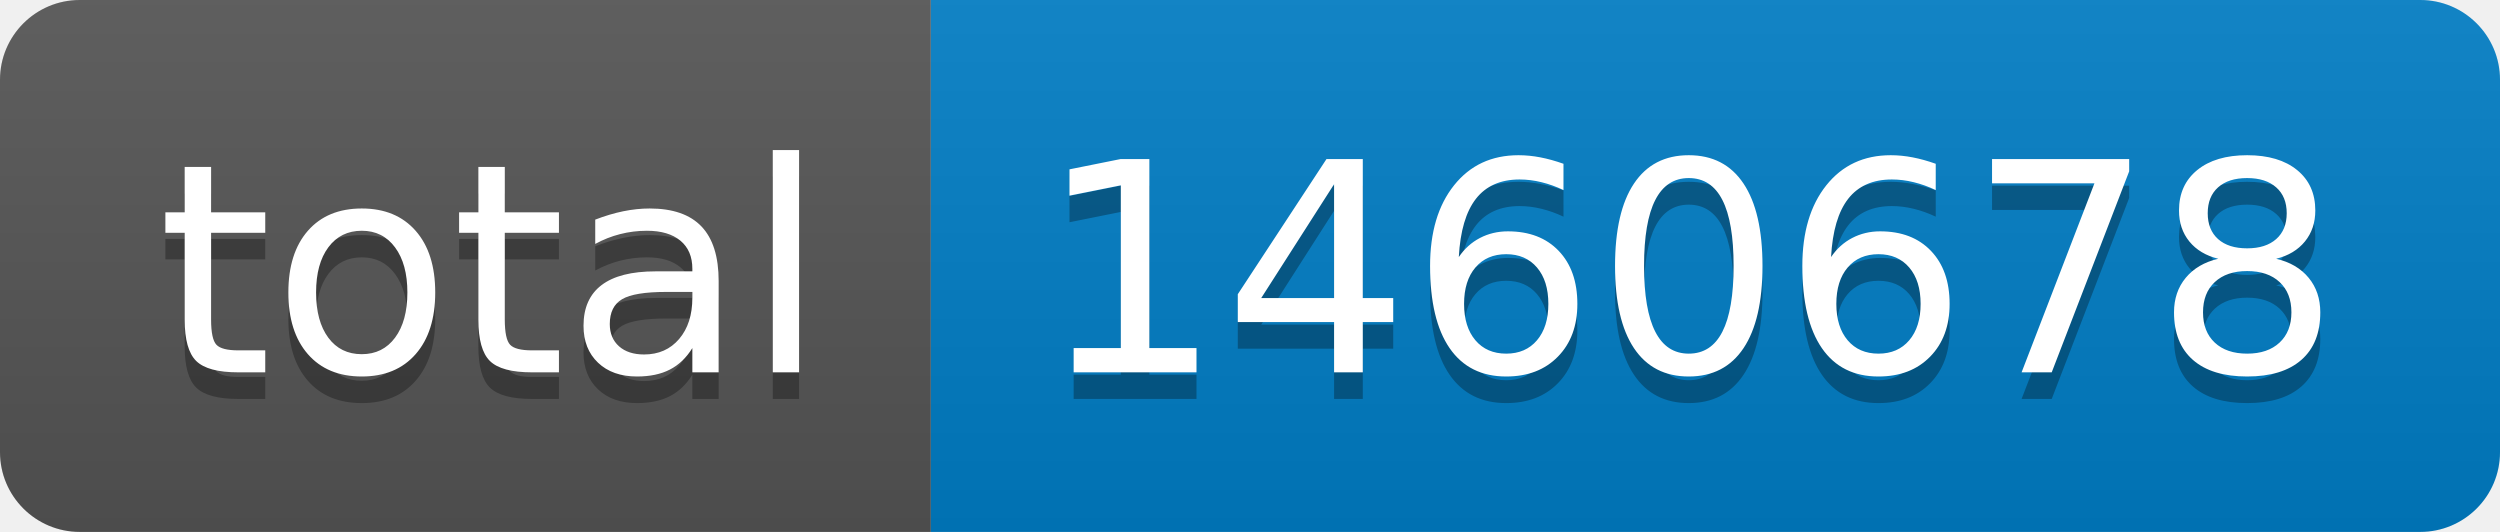
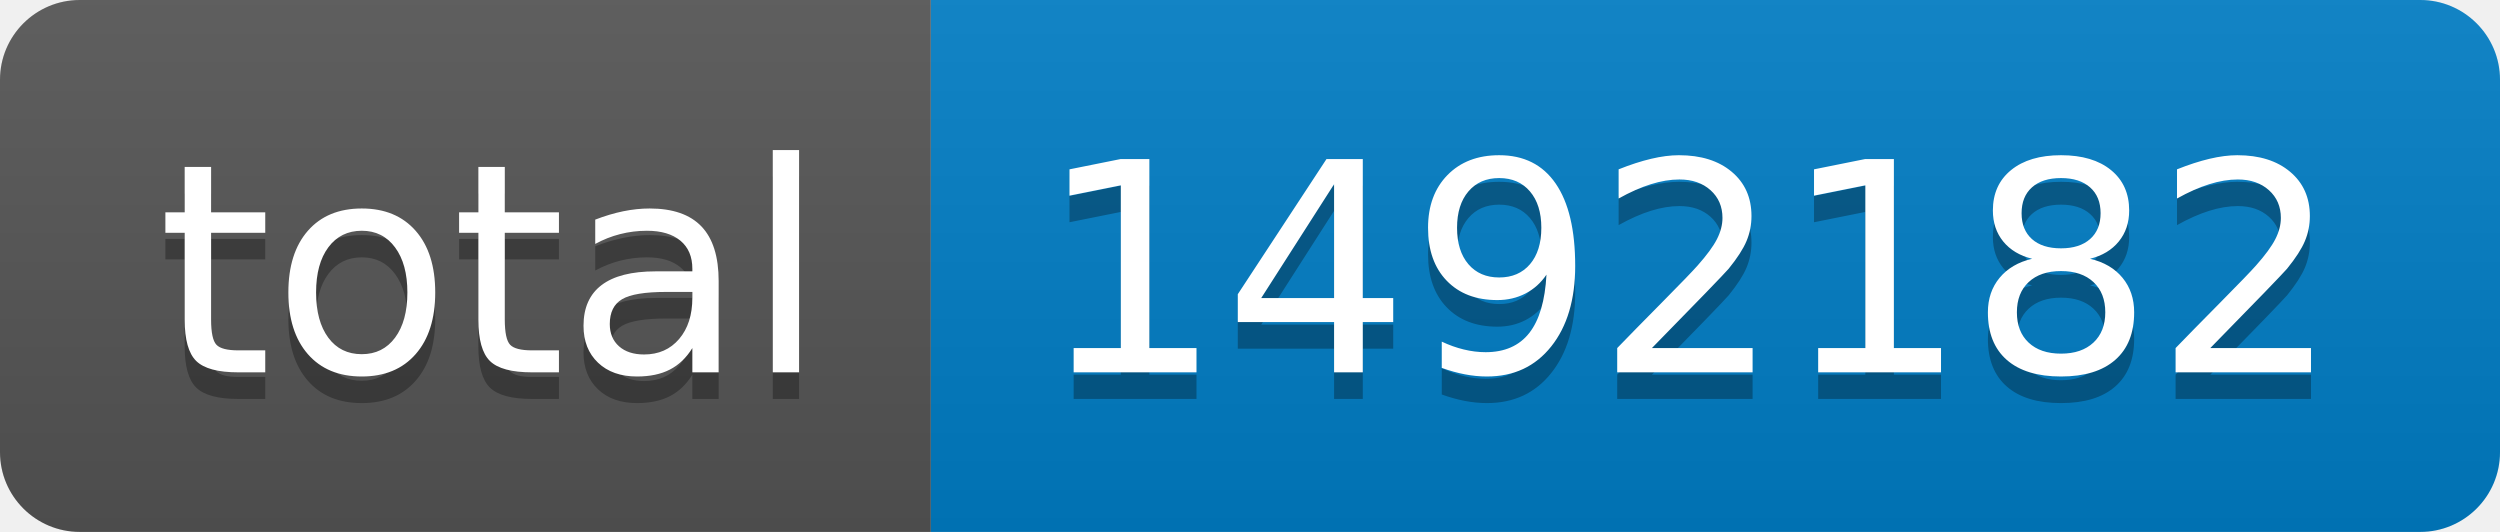
- <svg xmlns="http://www.w3.org/2000/svg" width="94" height="20" role="img" aria-label="total: 1460678">
+ <svg xmlns="http://www.w3.org/2000/svg" width="94" height="20" role="img" aria-label="total: 1492182">
  <linearGradient id="s" x2="0" y2="100%">
    <stop offset="0" stop-color="#bbb" stop-opacity=".1" />
    <stop offset="1" stop-opacity=".1" />
  </linearGradient>
  <clipPath id="r">
    <rect width="94" height="20" rx="3" fill="#fff" />
  </clipPath>
  <g clip-path="url(#r)">
    <rect width="35" height="20" fill="#555" />
    <rect x="35" width="59" height="20" fill="#007ec6" />
    <rect width="94" height="20" fill="url(#s)" />
  </g>
  <g fill="#fff" text-anchor="middle" font-family="Verdana,Geneva,DejaVu Sans,sans-serif" text-rendering="geometricPrecision" font-size="110">
    <text aria-hidden="true" x="185" y="150" fill="#010101" fill-opacity=".3" transform="scale(.1)" textLength="250">total</text>
    <text x="185" y="140" transform="scale(.1)" fill="#fff" textLength="250">total</text>
-     <text aria-hidden="true" x="635" y="150" fill="#010101" fill-opacity=".3" transform="scale(.1)" textLength="490">1460678</text>
-     <text x="635" y="140" transform="scale(.1)" fill="#fff" textLength="490">1460678</text>
+     <text aria-hidden="true" x="635" y="150" fill="#010101" fill-opacity=".3" transform="scale(.1)" textLength="490">1492182</text>
+     <text x="635" y="140" transform="scale(.1)" fill="#fff" textLength="490">1492182</text>
  </g>
</svg>
